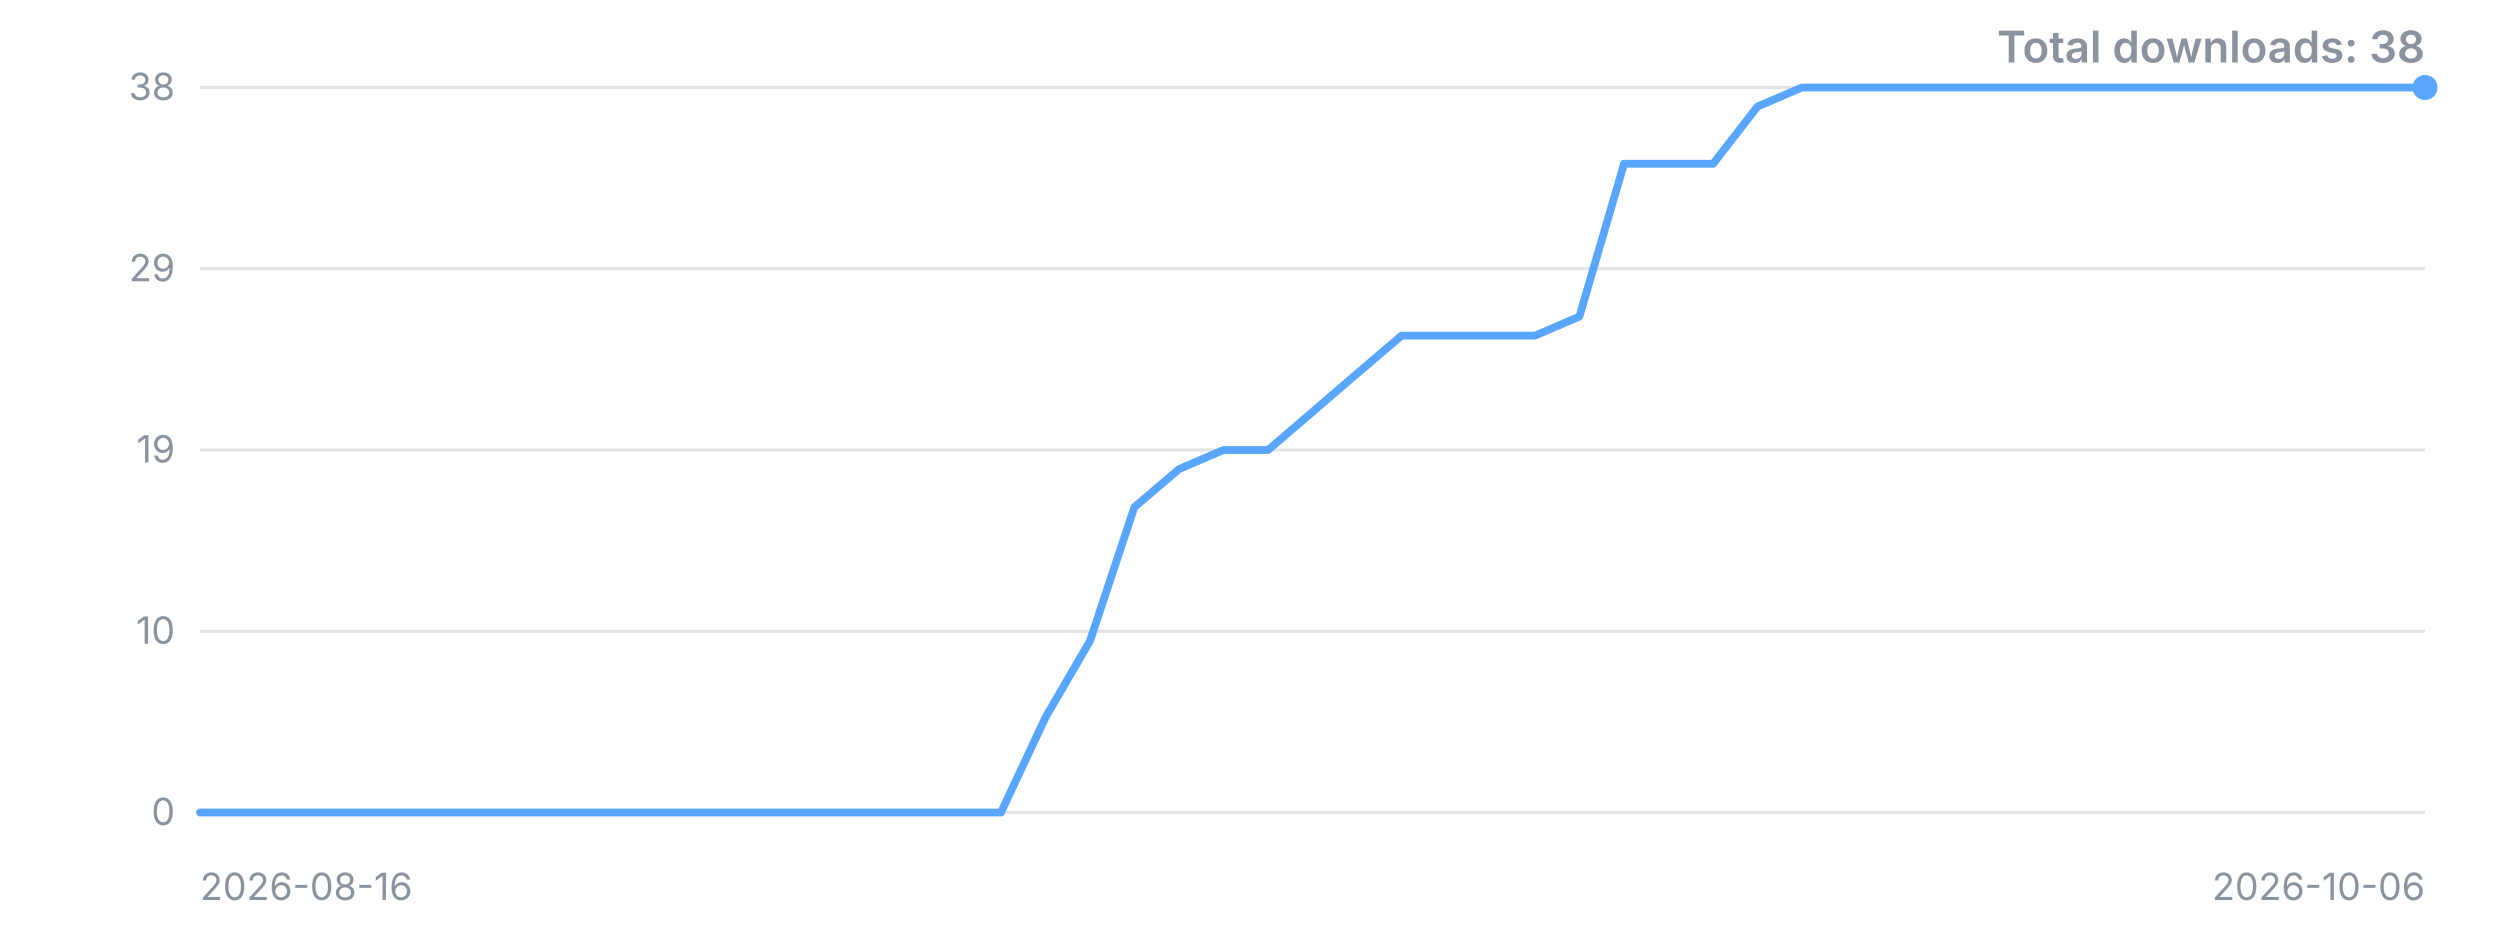
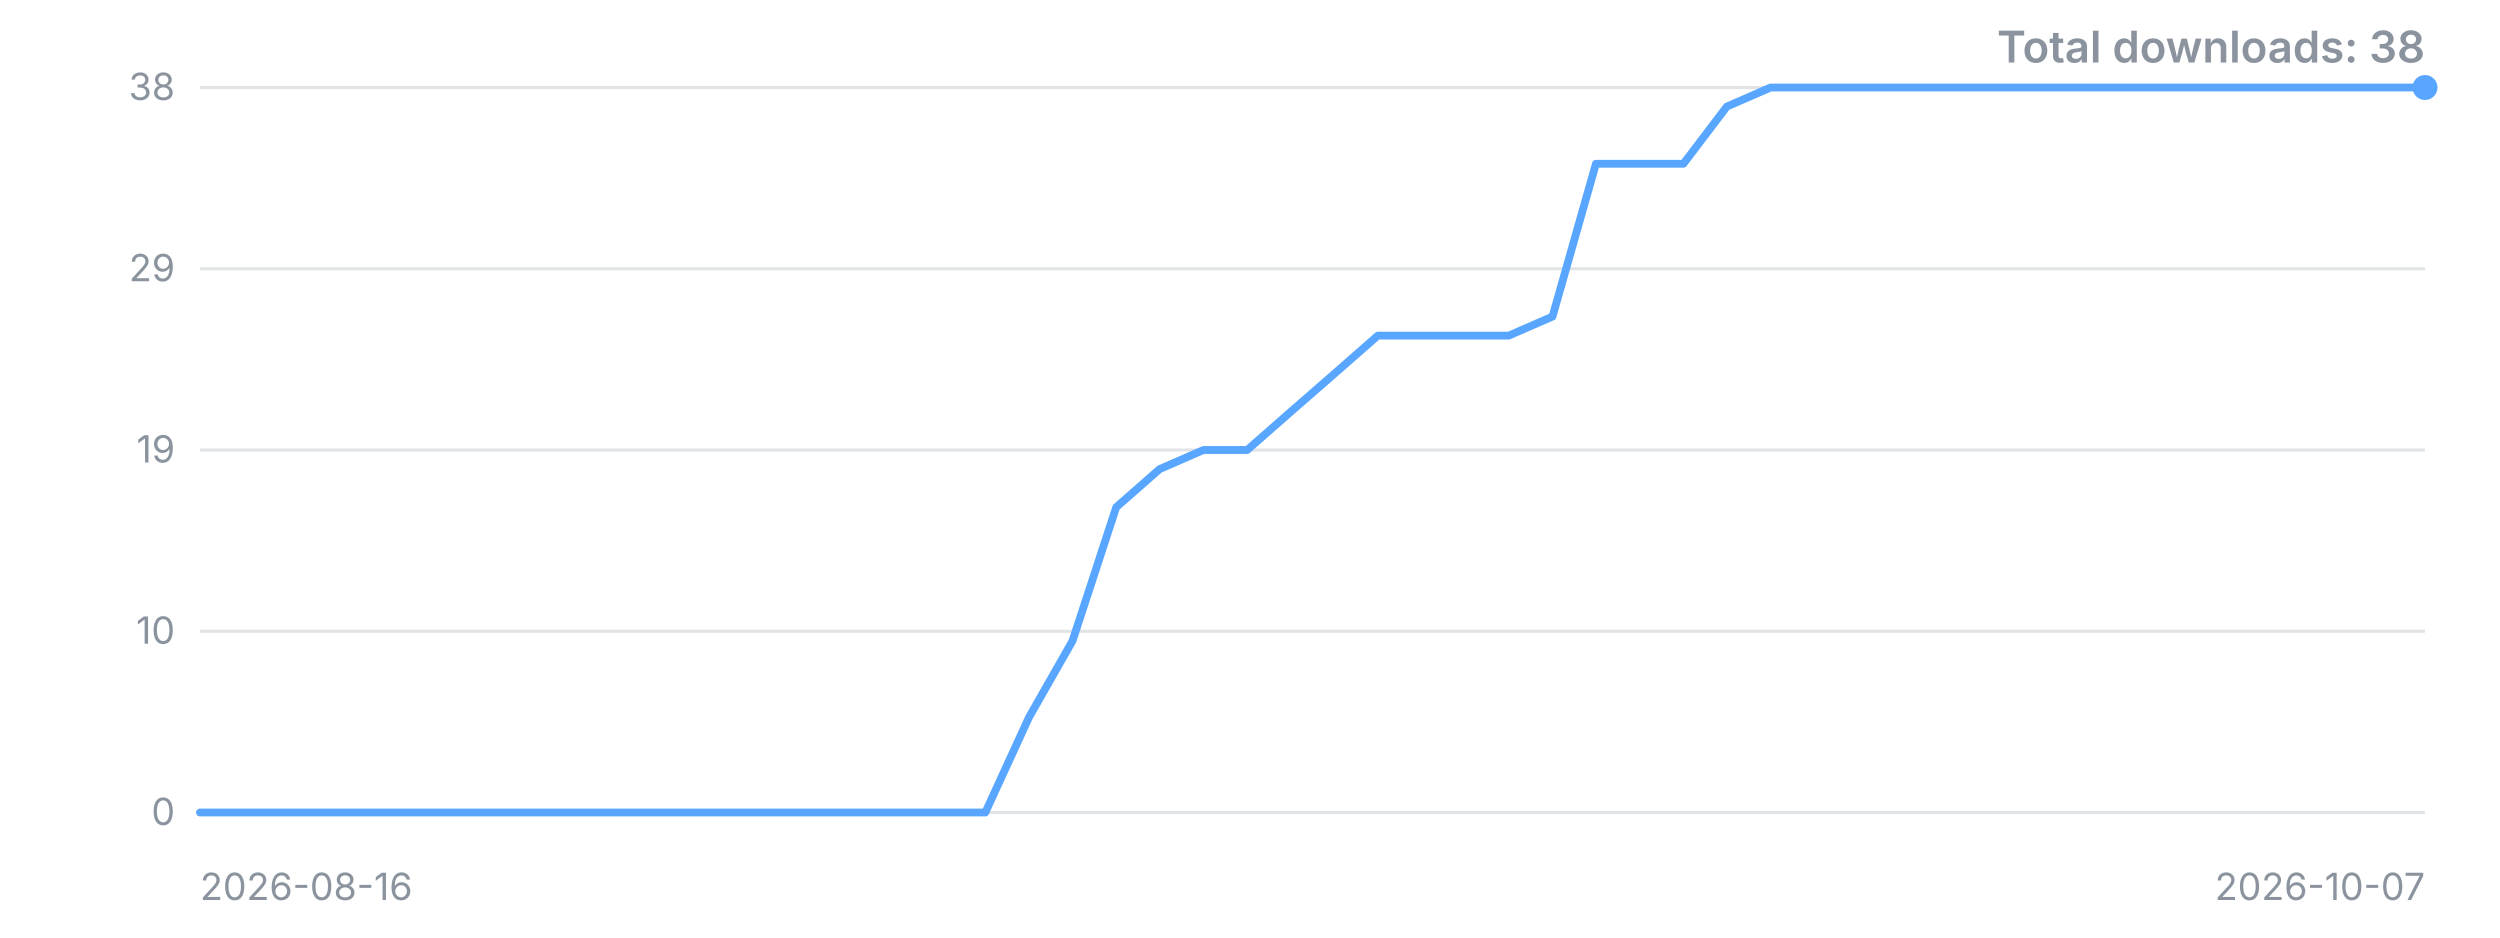
<svg xmlns="http://www.w3.org/2000/svg" width="800" height="300" viewBox="0 0 800 300" role="img" aria-label="Downloads over time">
  <style>.t{font:12px -apple-system,'Segoe UI',sans-serif;fill:#8b949e}.title{font:600 14px -apple-system,'Segoe UI',sans-serif;fill:#8b949e}</style>
  <line x1="64" y1="260.0" x2="776" y2="260.0" stroke="#8b949e" stroke-opacity="0.25" />
  <text x="56" y="260.0" dy="4" text-anchor="end" class="t">0</text>
  <line x1="64" y1="202.0" x2="776" y2="202.0" stroke="#8b949e" stroke-opacity="0.25" />
  <text x="56" y="202.0" dy="4" text-anchor="end" class="t">10</text>
  <line x1="64" y1="144.0" x2="776" y2="144.0" stroke="#8b949e" stroke-opacity="0.25" />
  <text x="56" y="144.0" dy="4" text-anchor="end" class="t">19</text>
  <line x1="64" y1="86.0" x2="776" y2="86.0" stroke="#8b949e" stroke-opacity="0.25" />
  <text x="56" y="86.0" dy="4" text-anchor="end" class="t">29</text>
  <line x1="64" y1="28.0" x2="776" y2="28.0" stroke="#8b949e" stroke-opacity="0.25" />
  <text x="56" y="28.0" dy="4" text-anchor="end" class="t">38</text>
-   <polyline points="64.0,260.0 78.2,260.0 92.5,260.0 106.7,260.0 121.0,260.0 135.2,260.0 149.4,260.0 163.7,260.0 177.9,260.0 192.2,260.0 206.4,260.0 220.6,260.0 234.9,260.0 249.1,260.0 263.4,260.0 277.6,260.0 291.8,260.0 306.1,260.0 320.3,260.0 334.6,229.5 348.8,205.1 363.0,162.3 377.3,150.1 391.5,144.0 405.8,144.0 420.0,131.8 434.2,119.6 448.5,107.4 462.7,107.4 477.0,107.4 491.2,107.4 505.4,101.3 519.7,52.4 533.9,52.4 548.2,52.4 562.4,34.1 576.6,28.0 590.9,28.0 605.1,28.0 619.4,28.0 633.6,28.0 647.8,28.0 662.1,28.0 676.3,28.0 690.6,28.0 704.8,28.0 719.0,28.0 733.3,28.0 747.5,28.0 761.8,28.0 776.0,28.0" fill="none" stroke="#58a6ff" stroke-width="2.5" stroke-linejoin="round" stroke-linecap="round" />
+   <polyline points="64.0,260.0 78.0,260.0 91.9,260.0 105.9,260.0 119.8,260.0 133.8,260.0 147.8,260.0 161.7,260.0 175.7,260.0 189.6,260.0 203.6,260.0 217.6,260.0 231.5,260.0 245.5,260.0 259.5,260.0 273.4,260.0 287.4,260.0 301.3,260.0 315.3,260.0 329.3,229.5 343.2,205.1 357.2,162.3 371.1,150.1 385.1,144.0 399.1,144.0 413.0,131.8 427.0,119.6 440.9,107.4 454.9,107.4 468.9,107.4 482.8,107.4 496.8,101.3 510.7,52.4 524.7,52.4 538.7,52.4 552.6,34.1 566.6,28.0 580.5,28.0 594.5,28.0 608.5,28.0 622.4,28.0 636.4,28.0 650.4,28.0 664.3,28.0 678.3,28.0 692.2,28.0 706.2,28.0 720.2,28.0 734.1,28.0 748.1,28.0 762.0,28.0 776.0,28.0" fill="none" stroke="#58a6ff" stroke-width="2.5" stroke-linejoin="round" stroke-linecap="round" />
  <circle cx="776.0" cy="28.0" r="4" fill="#58a6ff" />
  <text x="64" y="288" class="t">2026-08-16</text>
-   <text x="776" y="288" text-anchor="end" class="t">2026-10-06</text>
+   <text x="776" y="288" text-anchor="end" class="t">2026-10-07</text>
  <text x="776" y="20" text-anchor="end" class="title">Total downloads: 38</text>
</svg>
